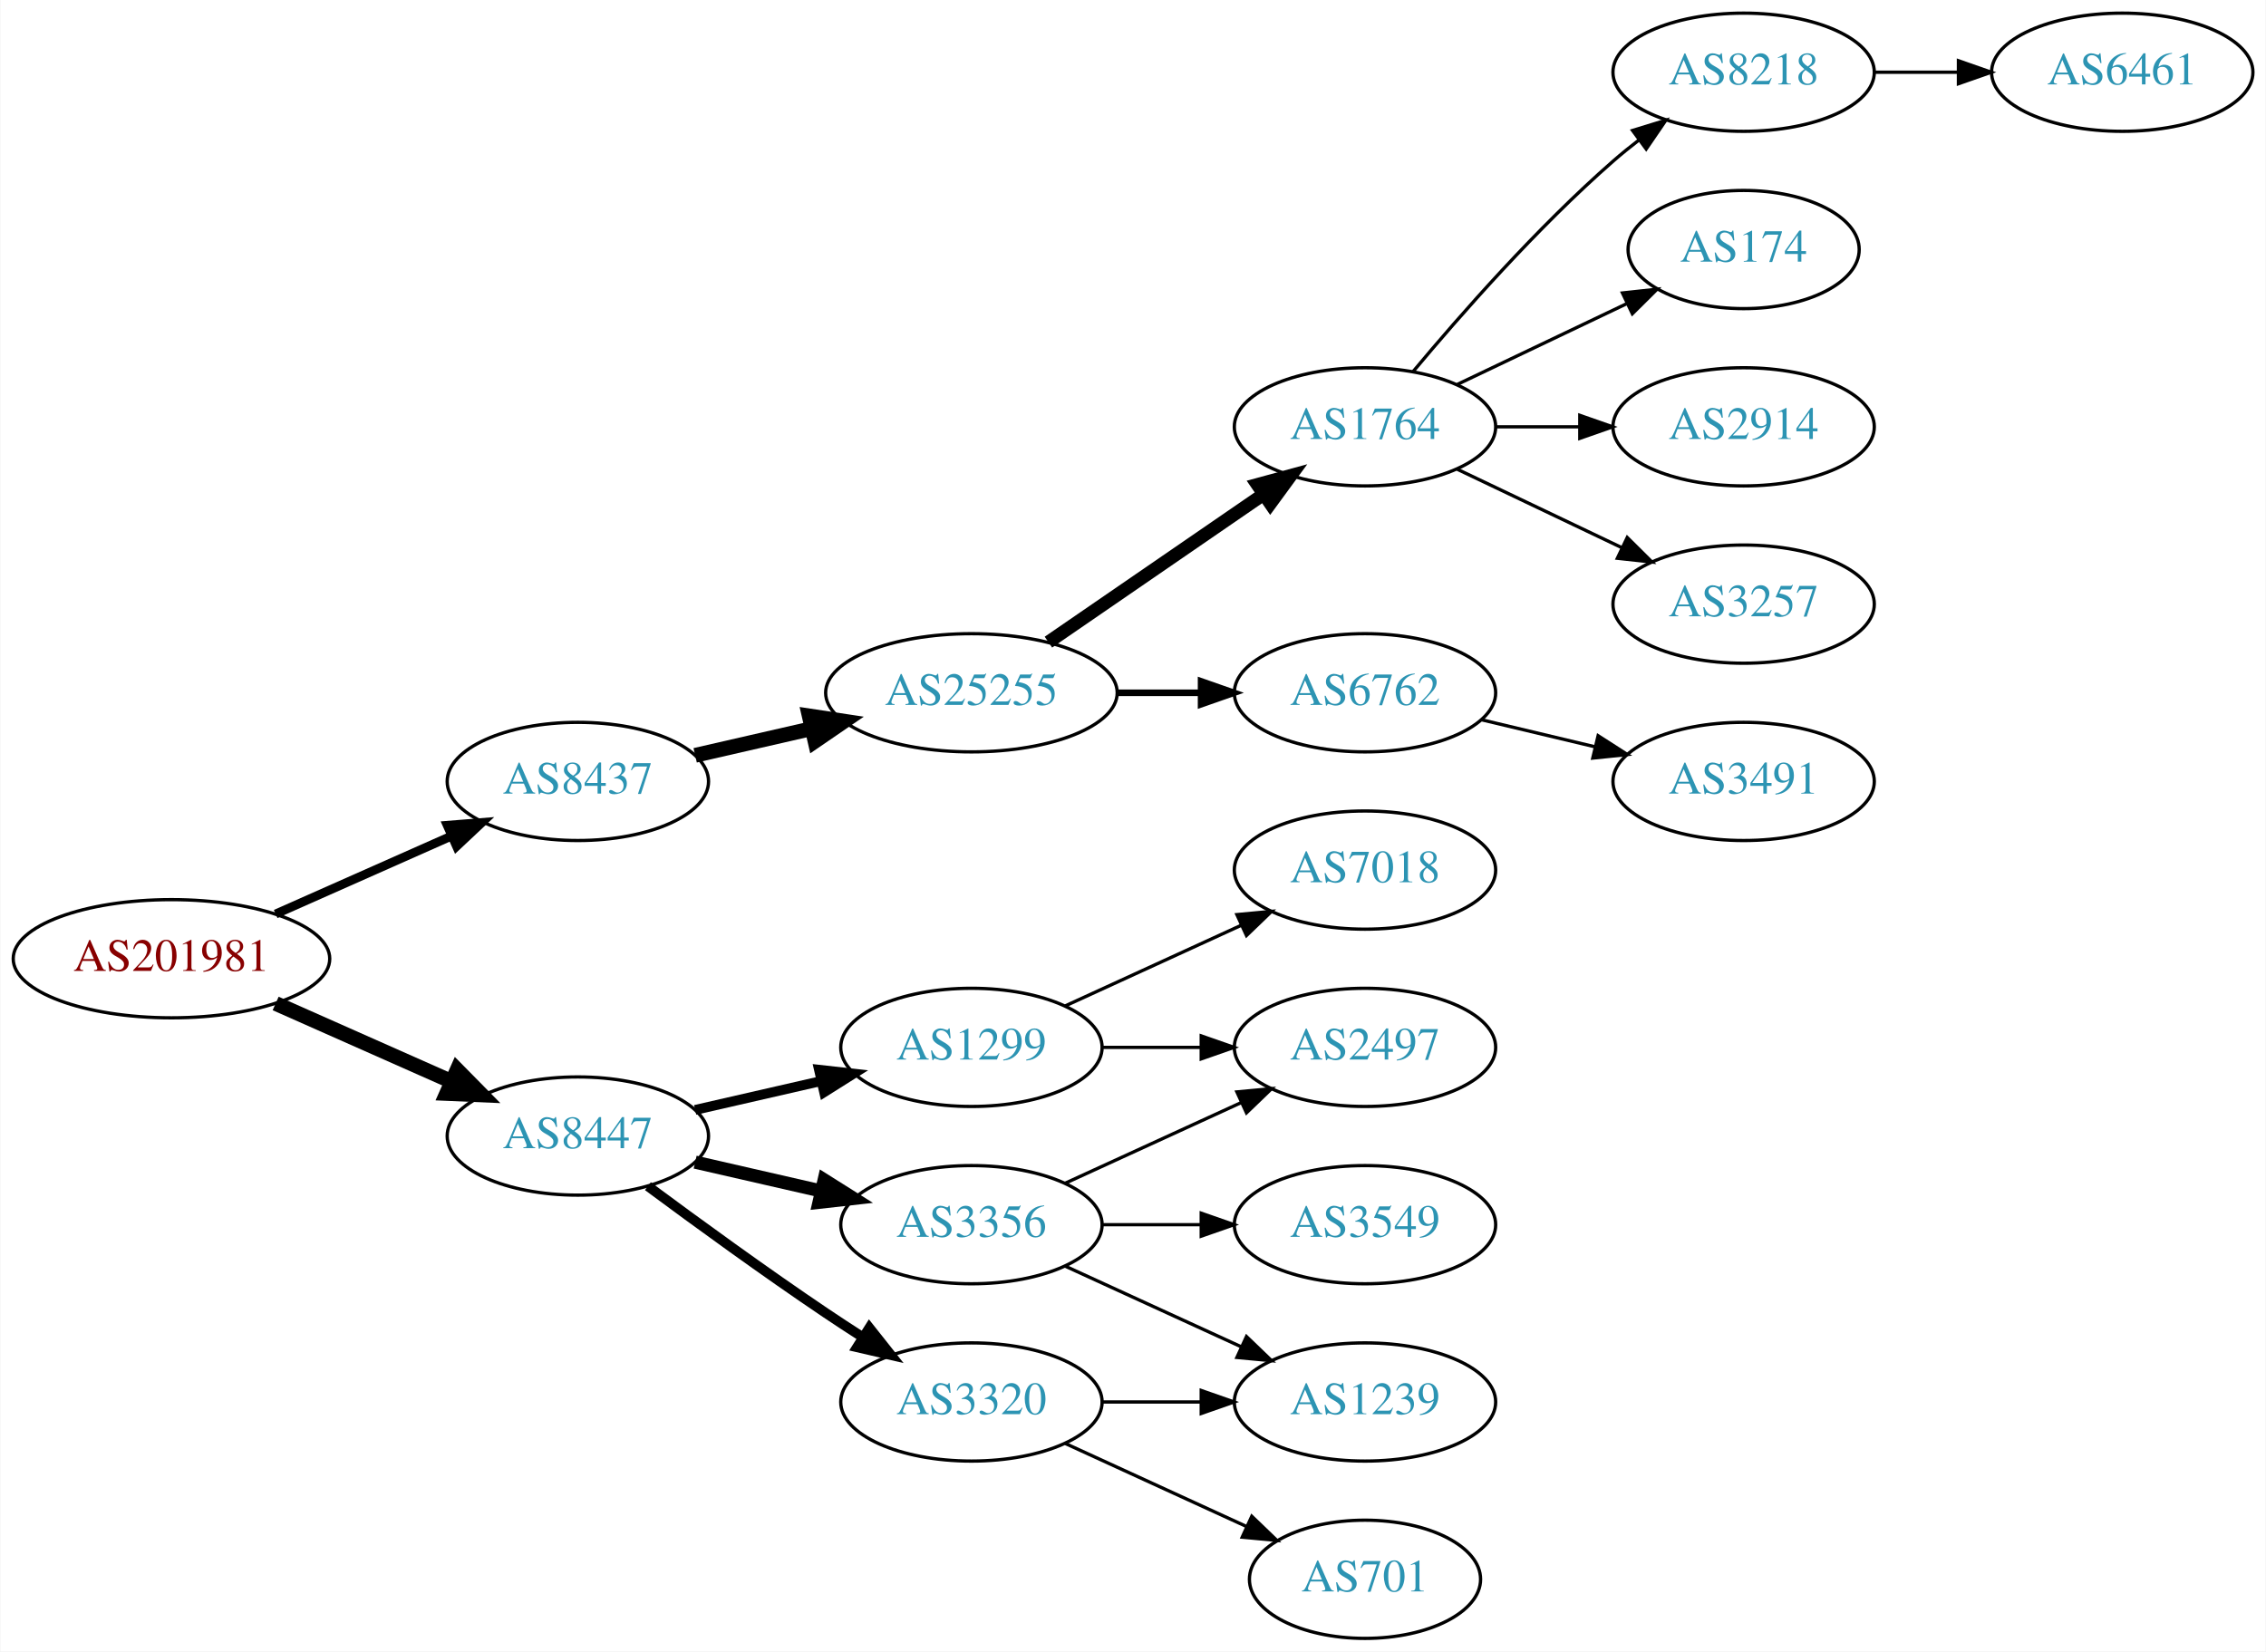
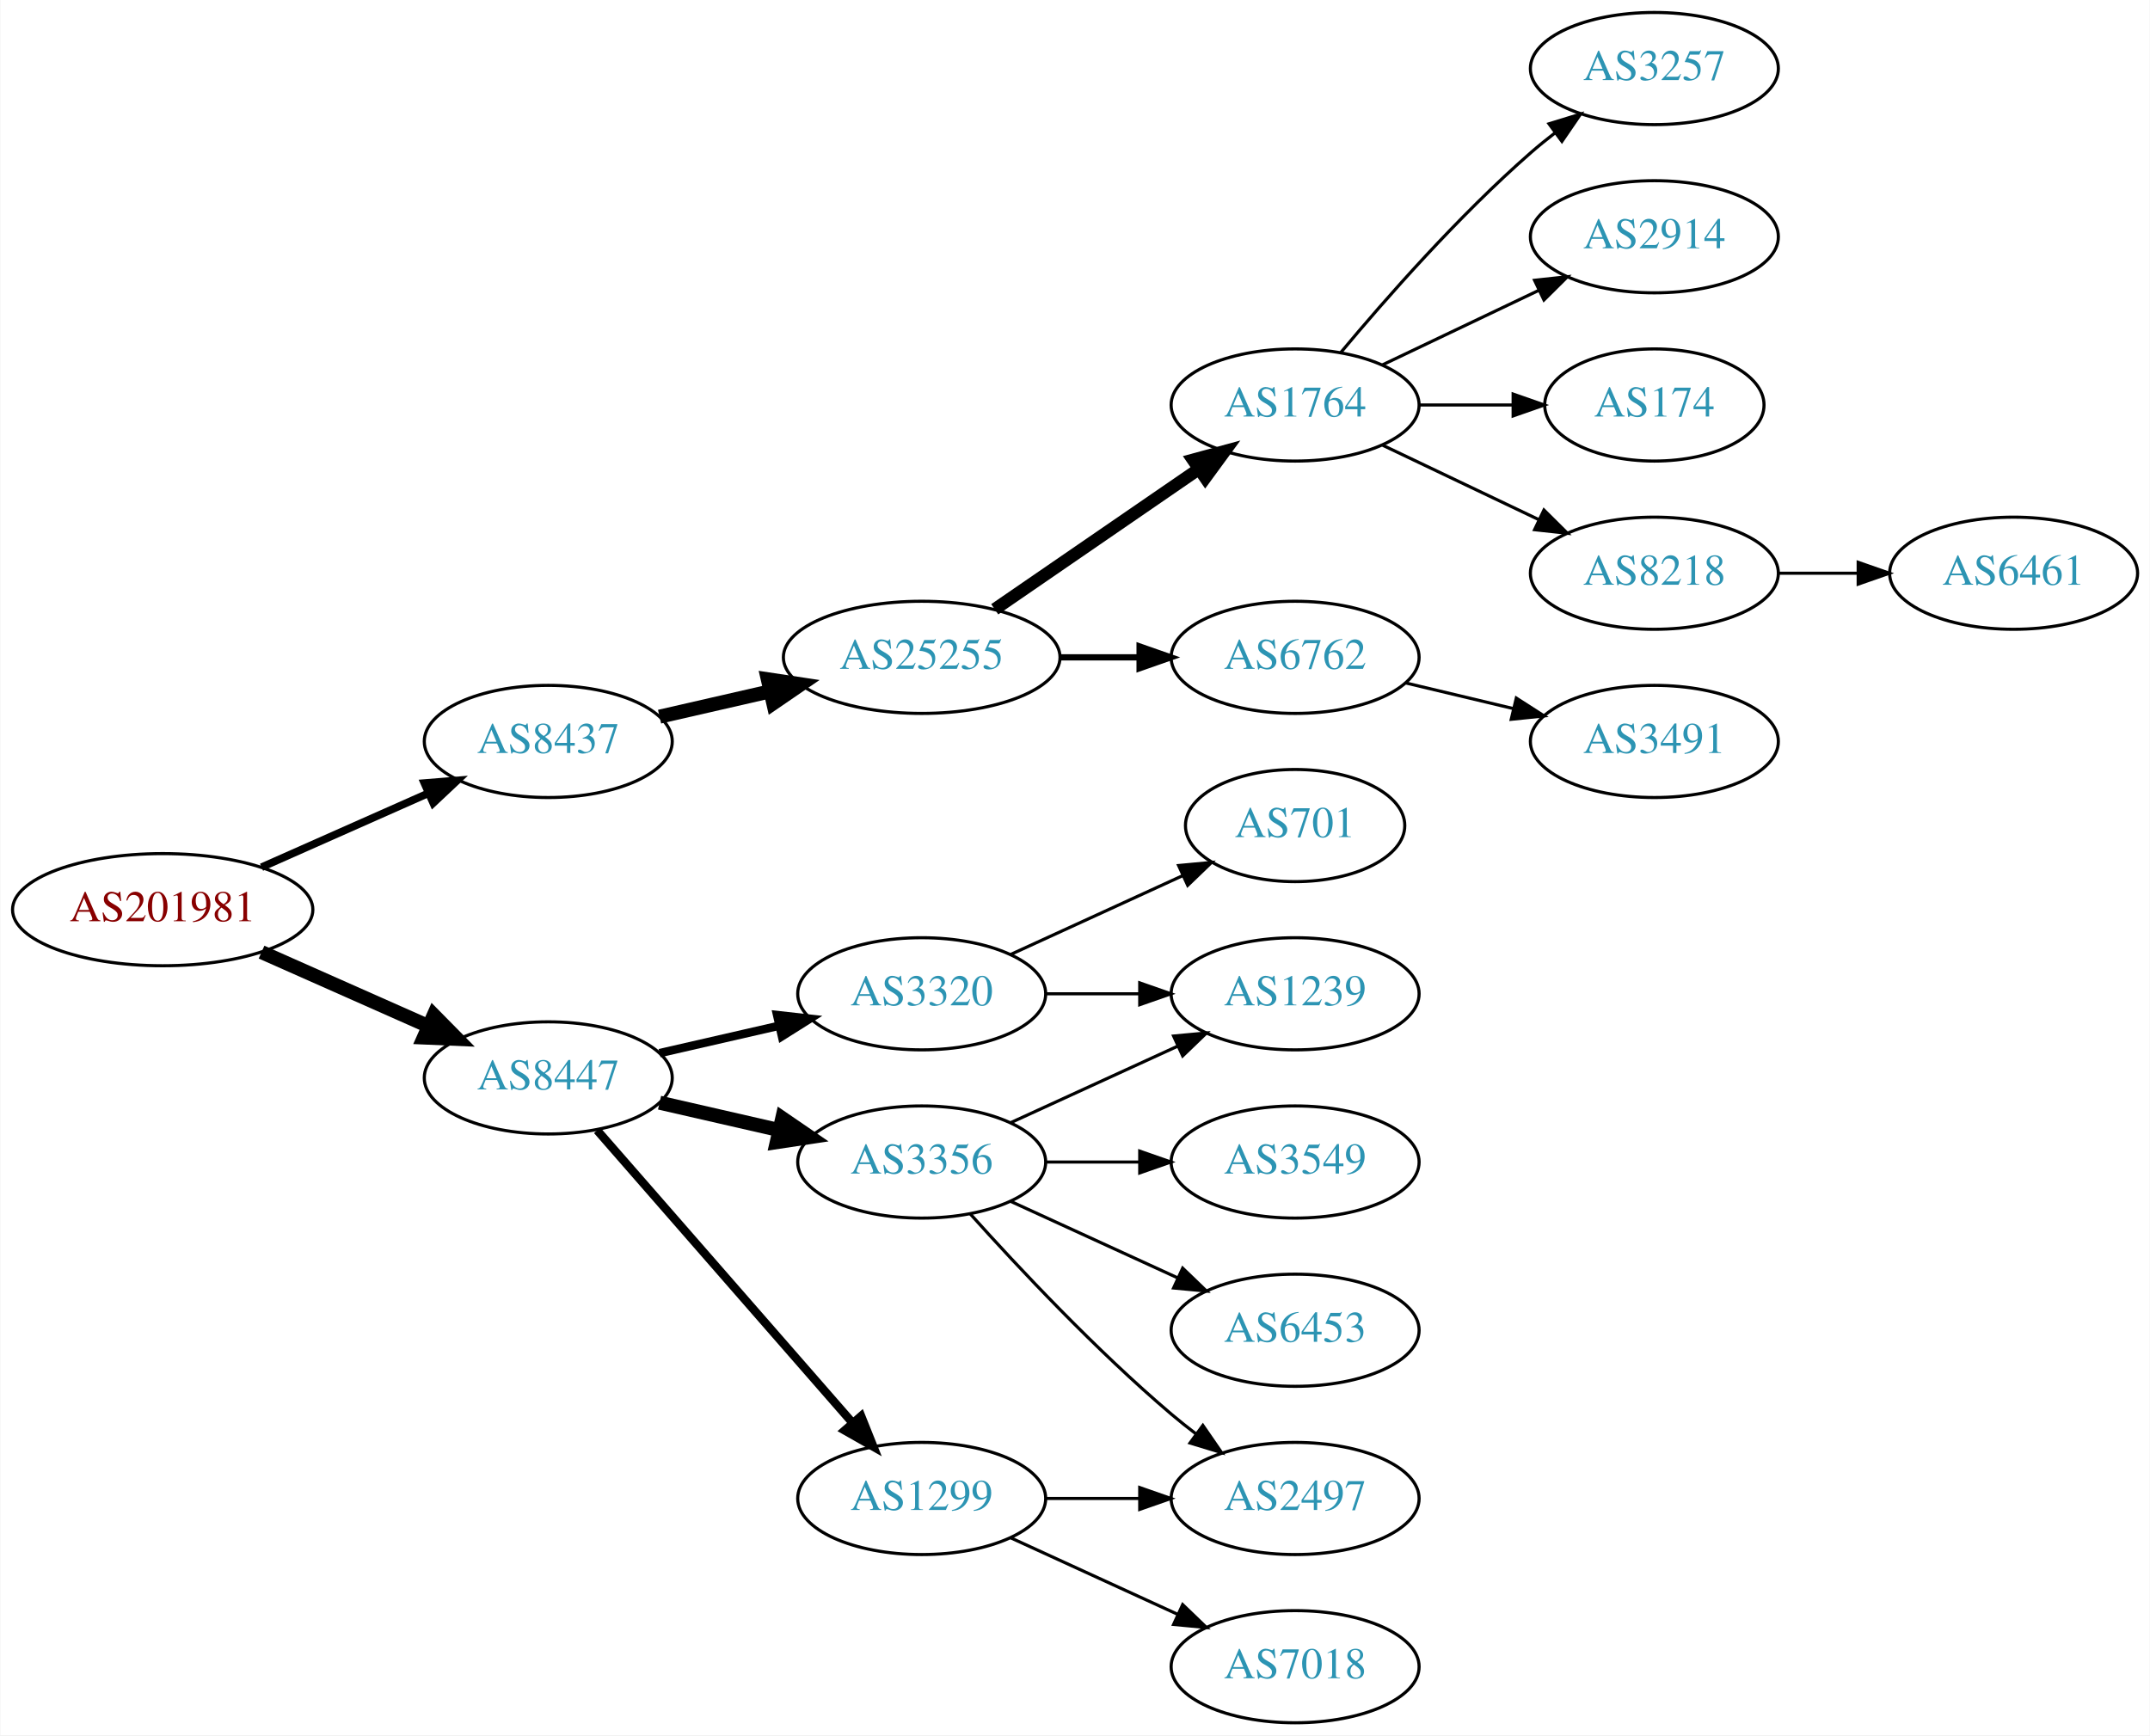
- <svg xmlns="http://www.w3.org/2000/svg" xmlns:xlink="http://www.w3.org/1999/xlink" width="690pt" height="503pt" viewBox="0.00 0.00 689.76 503.00">
-   <g id="graph0" class="graph" transform="scale(1 1) rotate(0) translate(4 499)">
-     <polygon fill="white" stroke="none" points="-4,4 -4,-499 685.755,-499 685.755,4 -4,4" />
+ <svg xmlns="http://www.w3.org/2000/svg" xmlns:xlink="http://www.w3.org/1999/xlink" width="690pt" height="557pt" viewBox="0.00 0.00 689.76 557.00">
+   <g id="graph0" class="graph" transform="scale(1 1) rotate(0) translate(4 553)">
+     <polygon fill="white" stroke="none" points="-4,4 -4,-553 685.755,-553 685.755,4 -4,4" />
    <g id="node1" class="node">
      <g id="a_node1">
        <a xlink:href="/asn/201981" xlink:title="AS201981 ~ Meusburger Georg GmbH &amp; Co KG [AT]">
-           <ellipse fill="#ffffff" stroke="black" cx="48.096" cy="-207" rx="48.192" ry="18" />
-           <text text-anchor="middle" x="48.096" y="-203.3" font-family="Times,serif" font-size="14.00" fill="#880000">AS201981</text>
+           <ellipse fill="#ffffff" stroke="black" cx="48.096" cy="-261" rx="48.192" ry="18" />
+           <text text-anchor="middle" x="48.096" y="-257.3" font-family="Times,serif" font-size="14.00" fill="#880000">AS201981</text>
        </a>
      </g>
    </g>
    <g id="node2" class="node">
      <g id="a_node2">
        <a xlink:href="/asn/8437" xlink:title="AS8437 ~ Hutchison Drei Austria GmbH [AT]">
-           <ellipse fill="#ffffff" stroke="black" cx="171.838" cy="-261" rx="39.794" ry="18" />
-           <text text-anchor="middle" x="171.838" y="-257.3" font-family="Times,serif" font-size="14.00" fill="#2c94b3">AS8437</text>
+           <ellipse fill="#ffffff" stroke="black" cx="171.838" cy="-315" rx="39.794" ry="18" />
+           <text text-anchor="middle" x="171.838" y="-311.3" font-family="Times,serif" font-size="14.00" fill="#2c94b3">AS8437</text>
        </a>
      </g>
    </g>
    <g id="edge1" class="edge">
-       <path fill="none" stroke="black" stroke-width="2.7" d="M79.816,-220.626C96.101,-227.85 116.238,-236.781 133.427,-244.406" />
-       <polygon fill="black" stroke="black" stroke-width="2.7" points="132.07,-247.633 142.631,-248.488 134.909,-241.234 132.07,-247.633" />
+       <path fill="none" stroke="black" stroke-width="2.455" d="M79.816,-274.626C96.101,-281.85 116.238,-290.781 133.427,-298.406" />
+       <polygon fill="black" stroke="black" stroke-width="2.455" points="132.07,-301.633 142.631,-302.488 134.909,-295.234 132.07,-301.633" />
    </g>
    <g id="node3" class="node">
      <g id="a_node3">
        <a xlink:href="/asn/8447" xlink:title="AS8447 ~ A1 Telekom Austria AG [AT]">
-           <ellipse fill="#ffffff" stroke="black" cx="171.838" cy="-153" rx="39.794" ry="18" />
-           <text text-anchor="middle" x="171.838" y="-149.3" font-family="Times,serif" font-size="14.00" fill="#2c94b3">AS8447</text>
+           <ellipse fill="#ffffff" stroke="black" cx="171.838" cy="-207" rx="39.794" ry="18" />
+           <text text-anchor="middle" x="171.838" y="-203.3" font-family="Times,serif" font-size="14.00" fill="#2c94b3">AS8447</text>
        </a>
      </g>
    </g>
    <g id="edge2" class="edge">
-       <path fill="none" stroke="black" stroke-width="4.5" d="M79.816,-193.374C96.101,-186.15 116.238,-177.219 133.427,-169.594" />
-       <polygon fill="black" stroke="black" stroke-width="4.5" points="135.086,-173.166 142.631,-165.512 131.893,-165.967 135.086,-173.166" />
+       <path fill="none" stroke="black" stroke-width="4.5" d="M79.816,-247.374C96.101,-240.15 116.238,-231.219 133.427,-223.594" />
+       <polygon fill="black" stroke="black" stroke-width="4.5" points="135.086,-227.166 142.631,-219.512 131.893,-219.967 135.086,-227.166" />
    </g>
    <g id="node4" class="node">
      <g id="a_node4">
        <a xlink:href="/asn/25255" xlink:title="AS25255 ~ ==&gt; TELE2 AUSTRIA &lt;== [AT]">
-           <ellipse fill="#ffffff" stroke="black" cx="291.681" cy="-288" rx="44.393" ry="18" />
-           <text text-anchor="middle" x="291.681" y="-284.3" font-family="Times,serif" font-size="14.00" fill="#2c94b3">AS25255</text>
+           <ellipse fill="#ffffff" stroke="black" cx="291.681" cy="-342" rx="44.393" ry="18" />
+           <text text-anchor="middle" x="291.681" y="-338.3" font-family="Times,serif" font-size="14.00" fill="#2c94b3">AS25255</text>
        </a>
      </g>
    </g>
    <g id="edge3" class="edge">
-       <path fill="none" stroke="black" stroke-width="4.5" d="M207.557,-268.955C218.696,-271.507 231.231,-274.379 243.124,-277.104" />
-       <polygon fill="black" stroke="black" stroke-width="4.5" points="242.291,-280.953 252.918,-279.348 244.05,-273.276 242.291,-280.953" />
+       <path fill="none" stroke="black" stroke-width="4.5" d="M207.557,-322.955C218.696,-325.507 231.231,-328.379 243.124,-331.104" />
+       <polygon fill="black" stroke="black" stroke-width="4.5" points="242.291,-334.953 252.918,-333.348 244.05,-327.276 242.291,-334.953" />
    </g>
    <g id="node13" class="node">
      <g id="a_node13">
        <a xlink:href="/asn/1299" xlink:title="AS1299 ~ Telia Carrier [EU]">
-           <ellipse fill="#ffffff" stroke="black" cx="291.681" cy="-180" rx="39.794" ry="18" />
-           <text text-anchor="middle" x="291.681" y="-176.3" font-family="Times,serif" font-size="14.00" fill="#2c94b3">AS1299</text>
+           <ellipse fill="#ffffff" stroke="black" cx="291.681" cy="-72" rx="39.794" ry="18" />
+           <text text-anchor="middle" x="291.681" y="-68.3" font-family="Times,serif" font-size="14.00" fill="#2c94b3">AS1299</text>
        </a>
      </g>
    </g>
    <g id="edge12" class="edge">
-       <path fill="none" stroke="black" stroke-width="3" d="M207.557,-160.955C219.557,-163.704 233.178,-166.825 245.871,-169.733" />
-       <polygon fill="black" stroke="black" stroke-width="3" points="245.273,-173.187 255.802,-172.009 246.836,-166.364 245.273,-173.187" />
+       <path fill="none" stroke="black" stroke-width="2.7" d="M187.525,-190.175C208.101,-166.603 245.639,-123.6 269.312,-96.48" />
+       <polygon fill="black" stroke="black" stroke-width="2.7" points="272.24,-98.448 276.179,-88.613 266.966,-93.845 272.24,-98.448" />
    </g>
    <g id="node14" class="node">
      <g id="a_node14">
        <a xlink:href="/asn/3320" xlink:title="AS3320 ~ DTAG [DE]">
-           <ellipse fill="#ffffff" stroke="black" cx="291.681" cy="-72" rx="39.794" ry="18" />
-           <text text-anchor="middle" x="291.681" y="-68.3" font-family="Times,serif" font-size="14.00" fill="#2c94b3">AS3320</text>
+           <ellipse fill="#ffffff" stroke="black" cx="291.681" cy="-234" rx="39.794" ry="18" />
+           <text text-anchor="middle" x="291.681" y="-230.3" font-family="Times,serif" font-size="14.00" fill="#2c94b3">AS3320</text>
        </a>
      </g>
    </g>
    <g id="edge13" class="edge">
-       <path fill="none" stroke="black" stroke-width="3" d="M193.168,-137.723C208.031,-126.696 228.775,-111.593 247.484,-99 251.033,-96.611 254.784,-94.161 258.532,-91.758" />
-       <polygon fill="black" stroke="black" stroke-width="3" points="260.6,-94.591 267.181,-86.288 256.858,-88.675 260.6,-94.591" />
+       <path fill="none" stroke="black" stroke-width="2.7" d="M207.557,-214.955C219.557,-217.704 233.178,-220.825 245.871,-223.733" />
+       <polygon fill="black" stroke="black" stroke-width="2.7" points="245.273,-227.187 255.802,-226.009 246.836,-220.364 245.273,-227.187" />
    </g>
    <g id="node15" class="node">
      <g id="a_node15">
        <a xlink:href="/asn/3356" xlink:title="AS3356 ~ Level 3 Parent, LLC [US]">
-           <ellipse fill="#ffffff" stroke="black" cx="291.681" cy="-126" rx="39.794" ry="18" />
-           <text text-anchor="middle" x="291.681" y="-122.3" font-family="Times,serif" font-size="14.00" fill="#2c94b3">AS3356</text>
+           <ellipse fill="#ffffff" stroke="black" cx="291.681" cy="-180" rx="39.794" ry="18" />
+           <text text-anchor="middle" x="291.681" y="-176.3" font-family="Times,serif" font-size="14.00" fill="#2c94b3">AS3356</text>
        </a>
      </g>
    </g>
    <g id="edge14" class="edge">
-       <path fill="none" stroke="black" stroke-width="4" d="M207.557,-145.045C219.557,-142.296 233.178,-139.175 245.871,-136.267" />
-       <polygon fill="black" stroke="black" stroke-width="4" points="246.836,-139.636 255.802,-133.991 245.273,-132.813 246.836,-139.636" />
+       <path fill="none" stroke="black" stroke-width="4.5" d="M207.557,-199.045C219.557,-196.296 233.178,-193.175 245.871,-190.267" />
+       <polygon fill="black" stroke="black" stroke-width="4.5" points="246.934,-194.063 255.802,-187.991 245.175,-186.387 246.934,-194.063" />
    </g>
    <g id="node5" class="node">
      <g id="a_node5">
        <a xlink:href="/asn/1764" xlink:title="AS1764 ~ NEXTLAYER-AS [AT]">
-           <ellipse fill="#ffffff" stroke="black" cx="411.523" cy="-369" rx="39.794" ry="18" />
-           <text text-anchor="middle" x="411.523" y="-365.3" font-family="Times,serif" font-size="14.00" fill="#2c94b3">AS1764</text>
+           <ellipse fill="#ffffff" stroke="black" cx="411.523" cy="-423" rx="39.794" ry="18" />
+           <text text-anchor="middle" x="411.523" y="-419.3" font-family="Times,serif" font-size="14.00" fill="#2c94b3">AS1764</text>
        </a>
      </g>
    </g>
    <g id="edge4" class="edge">
-       <path fill="none" stroke="black" stroke-width="4" d="M315.123,-303.426C333.704,-316.198 360.265,-334.455 380.645,-348.463" />
-       <polygon fill="black" stroke="black" stroke-width="4" points="378.736,-351.398 388.959,-354.178 382.701,-345.629 378.736,-351.398" />
+       <path fill="none" stroke="black" stroke-width="4" d="M315.123,-357.426C333.704,-370.198 360.265,-388.455 380.645,-402.463" />
+       <polygon fill="black" stroke="black" stroke-width="4" points="378.736,-405.398 388.959,-408.178 382.701,-399.629 378.736,-405.398" />
    </g>
    <g id="node6" class="node">
      <g id="a_node6">
        <a xlink:href="/asn/6762" xlink:title="AS6762 ~ TELECOM ITALIA SPARKLE S.p.A. [IT]">
-           <ellipse fill="#ffffff" stroke="black" cx="411.523" cy="-288" rx="39.794" ry="18" />
-           <text text-anchor="middle" x="411.523" y="-284.3" font-family="Times,serif" font-size="14.00" fill="#2c94b3">AS6762</text>
+           <ellipse fill="#ffffff" stroke="black" cx="411.523" cy="-342" rx="39.794" ry="18" />
+           <text text-anchor="middle" x="411.523" y="-338.3" font-family="Times,serif" font-size="14.00" fill="#2c94b3">AS6762</text>
        </a>
      </g>
    </g>
    <g id="edge5" class="edge">
-       <path fill="none" stroke="black" stroke-width="2" d="M335.892,-288C344.204,-288 352.967,-288 361.449,-288" />
-       <polygon fill="black" stroke="black" stroke-width="2" points="361.608,-291.5 371.608,-288 361.608,-284.5 361.608,-291.5" />
+       <path fill="none" stroke="black" stroke-width="2" d="M335.892,-342C344.204,-342 352.967,-342 361.449,-342" />
+       <polygon fill="black" stroke="black" stroke-width="2" points="361.608,-345.5 371.608,-342 361.608,-338.5 361.608,-345.5" />
    </g>
    <g id="node7" class="node">
      <g id="a_node7">
-         <a xlink:href="/asn/8218" xlink:title="AS8218 ~ legacy Neotelecoms [FR]">
-           <ellipse fill="#ffffff" stroke="black" cx="526.816" cy="-477" rx="39.794" ry="18" />
-           <text text-anchor="middle" x="526.816" y="-473.3" font-family="Times,serif" font-size="14.00" fill="#2c94b3">AS8218</text>
-         </a>
-       </g>
-     </g>
-     <g id="edge6" class="edge">
-       <path fill="none" stroke="black" d="M426.153,-385.817C440.436,-402.929 463.982,-429.745 487.17,-450 489.635,-452.154 492.274,-454.294 494.971,-456.372" />
-       <polygon fill="black" stroke="black" points="492.996,-459.264 503.125,-462.37 497.144,-453.625 492.996,-459.264" />
-     </g>
-     <g id="node8" class="node">
-       <g id="a_node8">
        <a xlink:href="/asn/174" xlink:title="AS174 ~ Cogent Communications [US]">
          <ellipse fill="#ffffff" stroke="black" cx="526.816" cy="-423" rx="35.194" ry="18" />
          <text text-anchor="middle" x="526.816" y="-419.3" font-family="Times,serif" font-size="14.00" fill="#2c94b3">AS174</text>
        </a>
      </g>
    </g>
+     <g id="edge6" class="edge">
+       <path fill="none" stroke="black" d="M451.195,-423C460.901,-423 471.391,-423 481.354,-423" />
+       <polygon fill="black" stroke="black" points="481.491,-426.5 491.491,-423 481.49,-419.5 481.491,-426.5" />
+     </g>
+     <g id="node8" class="node">
+       <g id="a_node8">
+         <a xlink:href="/asn/8218" xlink:title="AS8218 ~ legacy Neotelecoms [FR]">
+           <ellipse fill="#ffffff" stroke="black" cx="526.816" cy="-369" rx="39.794" ry="18" />
+           <text text-anchor="middle" x="526.816" y="-365.3" font-family="Times,serif" font-size="14.00" fill="#2c94b3">AS8218</text>
+         </a>
+       </g>
+     </g>
    <g id="edge7" class="edge">
-       <path fill="none" stroke="black" d="M439.66,-381.934C455.091,-389.29 474.577,-398.577 491.112,-406.459" />
-       <polygon fill="black" stroke="black" points="489.921,-409.768 500.454,-410.911 492.933,-403.449 489.921,-409.768" />
+       <path fill="none" stroke="black" d="M439.66,-410.066C454.654,-402.919 473.475,-393.948 489.698,-386.215" />
+       <polygon fill="black" stroke="black" points="491.38,-389.291 498.901,-381.829 488.368,-382.972 491.38,-389.291" />
    </g>
    <g id="node9" class="node">
      <g id="a_node9">
-         <a xlink:href="/asn/2914" xlink:title="AS2914 ~ NTT America, Inc. [US]">
-           <ellipse fill="#ffffff" stroke="black" cx="526.816" cy="-369" rx="39.794" ry="18" />
-           <text text-anchor="middle" x="526.816" y="-365.3" font-family="Times,serif" font-size="14.00" fill="#2c94b3">AS2914</text>
+         <a xlink:href="/asn/3257" xlink:title="AS3257 ~ GTT [DE]">
+           <ellipse fill="#ffffff" stroke="black" cx="526.816" cy="-531" rx="39.794" ry="18" />
+           <text text-anchor="middle" x="526.816" y="-527.3" font-family="Times,serif" font-size="14.00" fill="#2c94b3">AS3257</text>
        </a>
      </g>
    </g>
    <g id="edge8" class="edge">
-       <path fill="none" stroke="black" d="M451.195,-369C459.398,-369 468.162,-369 476.694,-369" />
-       <polygon fill="black" stroke="black" points="476.934,-372.5 486.934,-369 476.933,-365.5 476.934,-372.5" />
+       <path fill="none" stroke="black" d="M426.153,-439.817C440.436,-456.929 463.982,-483.745 487.17,-504 489.635,-506.154 492.274,-508.294 494.971,-510.372" />
+       <polygon fill="black" stroke="black" points="492.996,-513.264 503.125,-516.37 497.144,-507.625 492.996,-513.264" />
    </g>
    <g id="node10" class="node">
      <g id="a_node10">
-         <a xlink:href="/asn/3257" xlink:title="AS3257 ~ GTT [DE]">
-           <ellipse fill="#ffffff" stroke="black" cx="526.816" cy="-315" rx="39.794" ry="18" />
-           <text text-anchor="middle" x="526.816" y="-311.3" font-family="Times,serif" font-size="14.00" fill="#2c94b3">AS3257</text>
+         <a xlink:href="/asn/2914" xlink:title="AS2914 ~ NTT America, Inc. [US]">
+           <ellipse fill="#ffffff" stroke="black" cx="526.816" cy="-477" rx="39.794" ry="18" />
+           <text text-anchor="middle" x="526.816" y="-473.3" font-family="Times,serif" font-size="14.00" fill="#2c94b3">AS2914</text>
        </a>
      </g>
    </g>
    <g id="edge9" class="edge">
-       <path fill="none" stroke="black" d="M439.66,-356.066C454.654,-348.919 473.475,-339.948 489.698,-332.215" />
-       <polygon fill="black" stroke="black" points="491.38,-335.291 498.901,-327.829 488.368,-328.972 491.38,-335.291" />
+       <path fill="none" stroke="black" d="M439.66,-435.934C454.654,-443.081 473.475,-452.052 489.698,-459.785" />
+       <polygon fill="black" stroke="black" points="488.368,-463.028 498.901,-464.171 491.38,-456.709 488.368,-463.028" />
    </g>
    <g id="node12" class="node">
      <g id="a_node12">
        <a xlink:href="/asn/3491" xlink:title="AS3491 ~ PCCW Global, Inc. [US]">
-           <ellipse fill="#ffffff" stroke="black" cx="526.816" cy="-261" rx="39.794" ry="18" />
-           <text text-anchor="middle" x="526.816" y="-257.3" font-family="Times,serif" font-size="14.00" fill="#2c94b3">AS3491</text>
+           <ellipse fill="#ffffff" stroke="black" cx="526.816" cy="-315" rx="39.794" ry="18" />
+           <text text-anchor="middle" x="526.816" y="-311.3" font-family="Times,serif" font-size="14.00" fill="#2c94b3">AS3491</text>
        </a>
      </g>
    </g>
    <g id="edge11" class="edge">
-       <path fill="none" stroke="black" d="M447.13,-279.752C458.002,-277.162 470.156,-274.265 481.598,-271.538" />
-       <polygon fill="black" stroke="black" points="482.505,-274.92 491.421,-269.197 480.882,-268.111 482.505,-274.92" />
+       <path fill="none" stroke="black" d="M447.13,-333.752C458.002,-331.162 470.156,-328.265 481.598,-325.538" />
+       <polygon fill="black" stroke="black" points="482.505,-328.92 491.421,-323.197 480.882,-322.111 482.505,-328.92" />
    </g>
    <g id="node11" class="node">
      <g id="a_node11">
        <a xlink:href="/asn/6461" xlink:title="AS6461 ~ Zayo Bandwidth [US]">
-           <ellipse fill="#ffffff" stroke="black" cx="642.109" cy="-477" rx="39.794" ry="18" />
-           <text text-anchor="middle" x="642.109" y="-473.3" font-family="Times,serif" font-size="14.00" fill="#2c94b3">AS6461</text>
+           <ellipse fill="#ffffff" stroke="black" cx="642.109" cy="-369" rx="39.794" ry="18" />
+           <text text-anchor="middle" x="642.109" y="-365.3" font-family="Times,serif" font-size="14.00" fill="#2c94b3">AS6461</text>
        </a>
      </g>
    </g>
    <g id="edge10" class="edge">
-       <path fill="none" stroke="black" d="M566.488,-477C574.691,-477 583.455,-477 591.987,-477" />
-       <polygon fill="black" stroke="black" points="592.227,-480.5 602.226,-477 592.226,-473.5 592.227,-480.5" />
+       <path fill="none" stroke="black" d="M566.488,-369C574.691,-369 583.455,-369 591.987,-369" />
+       <polygon fill="black" stroke="black" points="592.227,-372.5 602.226,-369 592.226,-365.5 592.227,-372.5" />
    </g>
    <g id="node16" class="node">
      <g id="a_node16">
-         <a xlink:href="/asn/2497" xlink:title="AS2497 ~ Internet Initiative Japan Inc. [JP]">
-           <ellipse fill="#ffffff" stroke="black" cx="411.523" cy="-180" rx="39.794" ry="18" />
-           <text text-anchor="middle" x="411.523" y="-176.3" font-family="Times,serif" font-size="14.00" fill="#2c94b3">AS2497</text>
+         <a xlink:href="/asn/7018" xlink:title="AS7018 ~ AT&amp;T Services, Inc. [US]">
+           <ellipse fill="#ffffff" stroke="black" cx="411.523" cy="-18" rx="39.794" ry="18" />
+           <text text-anchor="middle" x="411.523" y="-14.3" font-family="Times,serif" font-size="14.00" fill="#2c94b3">AS7018</text>
        </a>
      </g>
    </g>
    <g id="edge15" class="edge">
-       <path fill="none" stroke="black" d="M331.593,-180C341.146,-180 351.496,-180 361.459,-180" />
-       <polygon fill="black" stroke="black" points="361.651,-183.5 371.651,-180 361.651,-176.5 361.651,-183.5" />
+       <path fill="none" stroke="black" d="M320.309,-59.339C336.266,-52.027 356.537,-42.739 373.82,-34.819" />
+       <polygon fill="black" stroke="black" points="375.434,-37.929 383.067,-30.581 372.518,-31.565 375.434,-37.929" />
    </g>
    <g id="node17" class="node">
      <g id="a_node17">
-         <a xlink:href="/asn/7018" xlink:title="AS7018 ~ AT&amp;T Services, Inc. [US]">
-           <ellipse fill="#ffffff" stroke="black" cx="411.523" cy="-234" rx="39.794" ry="18" />
-           <text text-anchor="middle" x="411.523" y="-230.3" font-family="Times,serif" font-size="14.00" fill="#2c94b3">AS7018</text>
+         <a xlink:href="/asn/2497" xlink:title="AS2497 ~ Internet Initiative Japan Inc. [JP]">
+           <ellipse fill="#ffffff" stroke="black" cx="411.523" cy="-72" rx="39.794" ry="18" />
+           <text text-anchor="middle" x="411.523" y="-68.3" font-family="Times,serif" font-size="14.00" fill="#2c94b3">AS2497</text>
        </a>
      </g>
    </g>
    <g id="edge16" class="edge">
-       <path fill="none" stroke="black" d="M320.309,-192.661C336.266,-199.973 356.537,-209.261 373.82,-217.181" />
-       <polygon fill="black" stroke="black" points="372.518,-220.435 383.067,-221.419 375.434,-214.071 372.518,-220.435" />
+       <path fill="none" stroke="black" d="M331.593,-72C341.146,-72 351.496,-72 361.459,-72" />
+       <polygon fill="black" stroke="black" points="361.651,-75.5 371.651,-72 361.651,-68.5 361.651,-75.5" />
    </g>
    <g id="node18" class="node">
      <g id="a_node18">
        <a xlink:href="/asn/1239" xlink:title="AS1239 ~ Sprint [US]">
-           <ellipse fill="#ffffff" stroke="black" cx="411.523" cy="-72" rx="39.794" ry="18" />
-           <text text-anchor="middle" x="411.523" y="-68.3" font-family="Times,serif" font-size="14.00" fill="#2c94b3">AS1239</text>
+           <ellipse fill="#ffffff" stroke="black" cx="411.523" cy="-234" rx="39.794" ry="18" />
+           <text text-anchor="middle" x="411.523" y="-230.3" font-family="Times,serif" font-size="14.00" fill="#2c94b3">AS1239</text>
        </a>
      </g>
    </g>
    <g id="edge17" class="edge">
-       <path fill="none" stroke="black" d="M331.593,-72C341.146,-72 351.496,-72 361.459,-72" />
-       <polygon fill="black" stroke="black" points="361.651,-75.5 371.651,-72 361.651,-68.5 361.651,-75.5" />
+       <path fill="none" stroke="black" d="M331.593,-234C341.146,-234 351.496,-234 361.459,-234" />
+       <polygon fill="black" stroke="black" points="361.651,-237.5 371.651,-234 361.651,-230.5 361.651,-237.5" />
    </g>
    <g id="node19" class="node">
      <g id="a_node19">
        <a xlink:href="/asn/701" xlink:title="AS701 ~ UUNET [US]">
-           <ellipse fill="#ffffff" stroke="black" cx="411.523" cy="-18" rx="35.194" ry="18" />
-           <text text-anchor="middle" x="411.523" y="-14.3" font-family="Times,serif" font-size="14.00" fill="#2c94b3">AS701</text>
+           <ellipse fill="#ffffff" stroke="black" cx="411.523" cy="-288" rx="35.194" ry="18" />
+           <text text-anchor="middle" x="411.523" y="-284.3" font-family="Times,serif" font-size="14.00" fill="#2c94b3">AS701</text>
        </a>
      </g>
    </g>
    <g id="edge18" class="edge">
-       <path fill="none" stroke="black" d="M320.309,-59.339C336.726,-51.817 357.707,-42.202 375.304,-34.139" />
-       <polygon fill="black" stroke="black" points="377.048,-37.189 384.681,-29.842 374.132,-30.826 377.048,-37.189" />
+       <path fill="none" stroke="black" d="M320.309,-246.661C336.726,-254.183 357.707,-263.798 375.304,-271.861" />
+       <polygon fill="black" stroke="black" points="374.132,-275.174 384.681,-276.158 377.048,-268.811 374.132,-275.174" />
+     </g>
+     <g id="edge19" class="edge">
+       <path fill="none" stroke="black" d="M307.327,-163.275C322.627,-146.235 347.725,-119.477 371.877,-99 374.374,-96.883 377.034,-94.768 379.746,-92.707" />
+       <polygon fill="black" stroke="black" points="381.912,-95.459 387.922,-86.734 377.782,-89.806 381.912,-95.459" />
    </g>
    <g id="edge21" class="edge">
-       <path fill="none" stroke="black" d="M320.309,-138.661C336.266,-145.973 356.537,-155.261 373.82,-163.181" />
-       <polygon fill="black" stroke="black" points="372.518,-166.435 383.067,-167.419 375.434,-160.071 372.518,-166.435" />
-     </g>
-     <g id="edge19" class="edge">
-       <path fill="none" stroke="black" d="M320.309,-113.339C336.266,-106.027 356.537,-96.739 373.82,-88.819" />
-       <polygon fill="black" stroke="black" points="375.434,-91.929 383.067,-84.581 372.518,-85.565 375.434,-91.929" />
+       <path fill="none" stroke="black" d="M320.309,-192.661C336.266,-199.973 356.537,-209.261 373.82,-217.181" />
+       <polygon fill="black" stroke="black" points="372.518,-220.435 383.067,-221.419 375.434,-214.071 372.518,-220.435" />
    </g>
    <g id="node20" class="node">
      <g id="a_node20">
        <a xlink:href="/asn/3549" xlink:title="AS3549 ~ Level 3 Parent, LLC [US]">
+           <ellipse fill="#ffffff" stroke="black" cx="411.523" cy="-180" rx="39.794" ry="18" />
+           <text text-anchor="middle" x="411.523" y="-176.3" font-family="Times,serif" font-size="14.00" fill="#2c94b3">AS3549</text>
+         </a>
+       </g>
+     </g>
+     <g id="edge20" class="edge">
+       <path fill="none" stroke="black" d="M331.593,-180C341.146,-180 351.496,-180 361.459,-180" />
+       <polygon fill="black" stroke="black" points="361.651,-183.5 371.651,-180 361.651,-176.5 361.651,-183.5" />
+     </g>
+     <g id="node21" class="node">
+       <g id="a_node21">
+         <a xlink:href="/asn/6453" xlink:title="AS6453 ~ TATA COMMUNICATIONS (AMERICA) INC [US]">
          <ellipse fill="#ffffff" stroke="black" cx="411.523" cy="-126" rx="39.794" ry="18" />
-           <text text-anchor="middle" x="411.523" y="-122.3" font-family="Times,serif" font-size="14.00" fill="#2c94b3">AS3549</text>
-         </a>
-       </g>
-     </g>
-     <g id="edge20" class="edge">
-       <path fill="none" stroke="black" d="M331.593,-126C341.146,-126 351.496,-126 361.459,-126" />
-       <polygon fill="black" stroke="black" points="361.651,-129.5 371.651,-126 361.651,-122.5 361.651,-129.5" />
+           <text text-anchor="middle" x="411.523" y="-122.3" font-family="Times,serif" font-size="14.00" fill="#2c94b3">AS6453</text>
+         </a>
+       </g>
+     </g>
+     <g id="edge22" class="edge">
+       <path fill="none" stroke="black" d="M320.309,-167.339C336.266,-160.027 356.537,-150.739 373.82,-142.819" />
+       <polygon fill="black" stroke="black" points="375.434,-145.929 383.067,-138.581 372.518,-139.565 375.434,-145.929" />
    </g>
  </g>
</svg>
